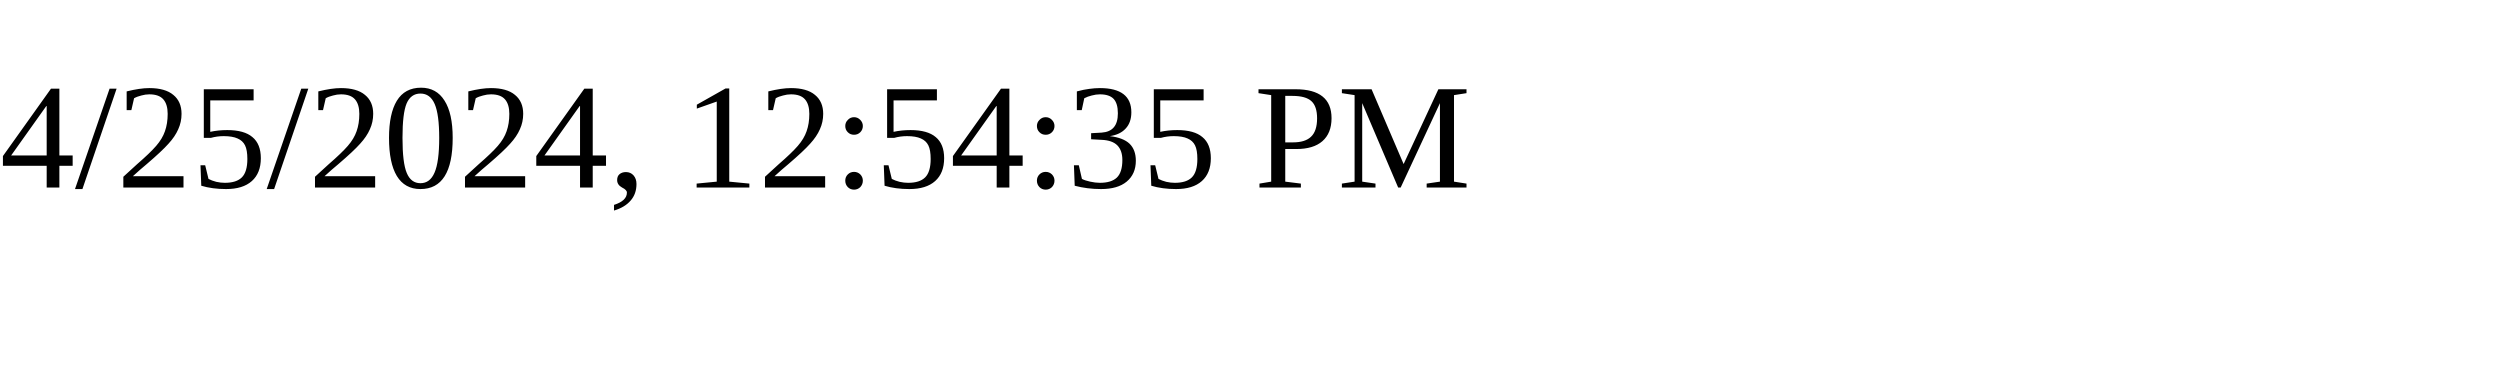
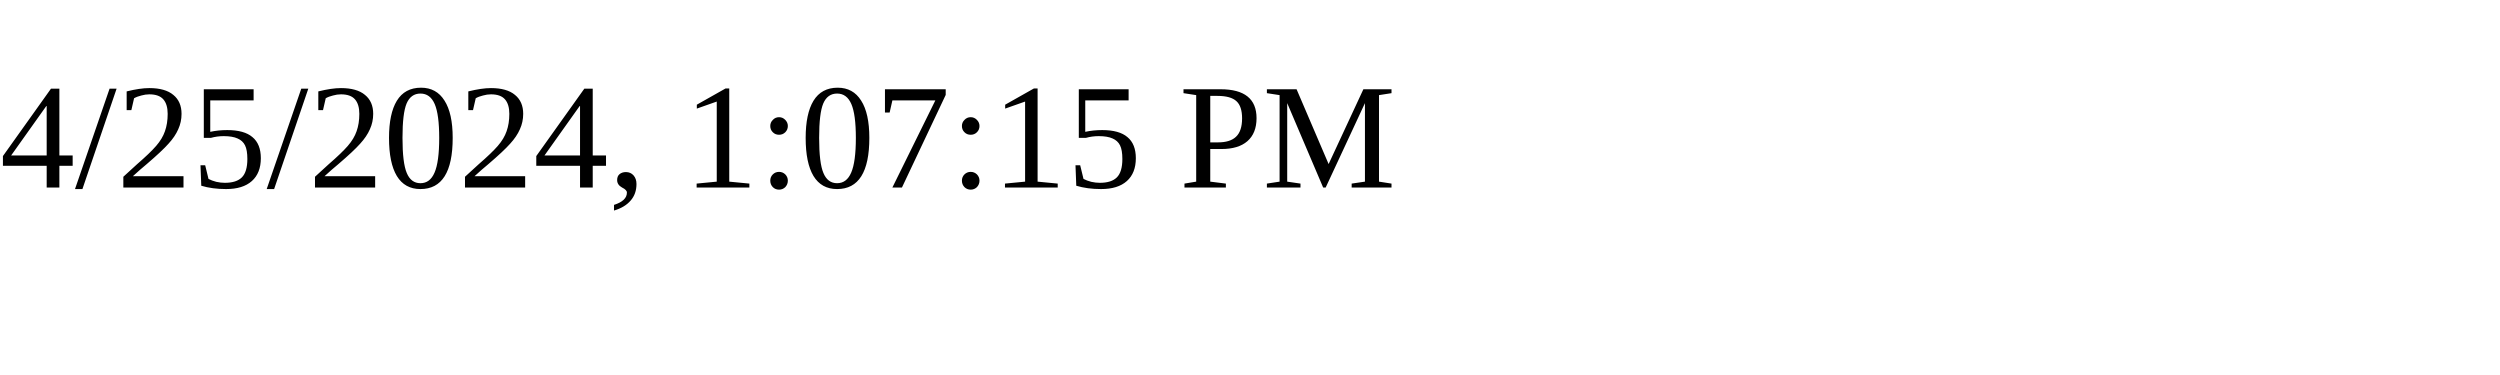
<svg xmlns="http://www.w3.org/2000/svg" height="30" width="200">
-   <text x="0" y="15">4/25/2024, 12:54:35 PM</text>
+   <text x="0" y="15">4/25/2024, 1:07:15 PM</text>
</svg>
